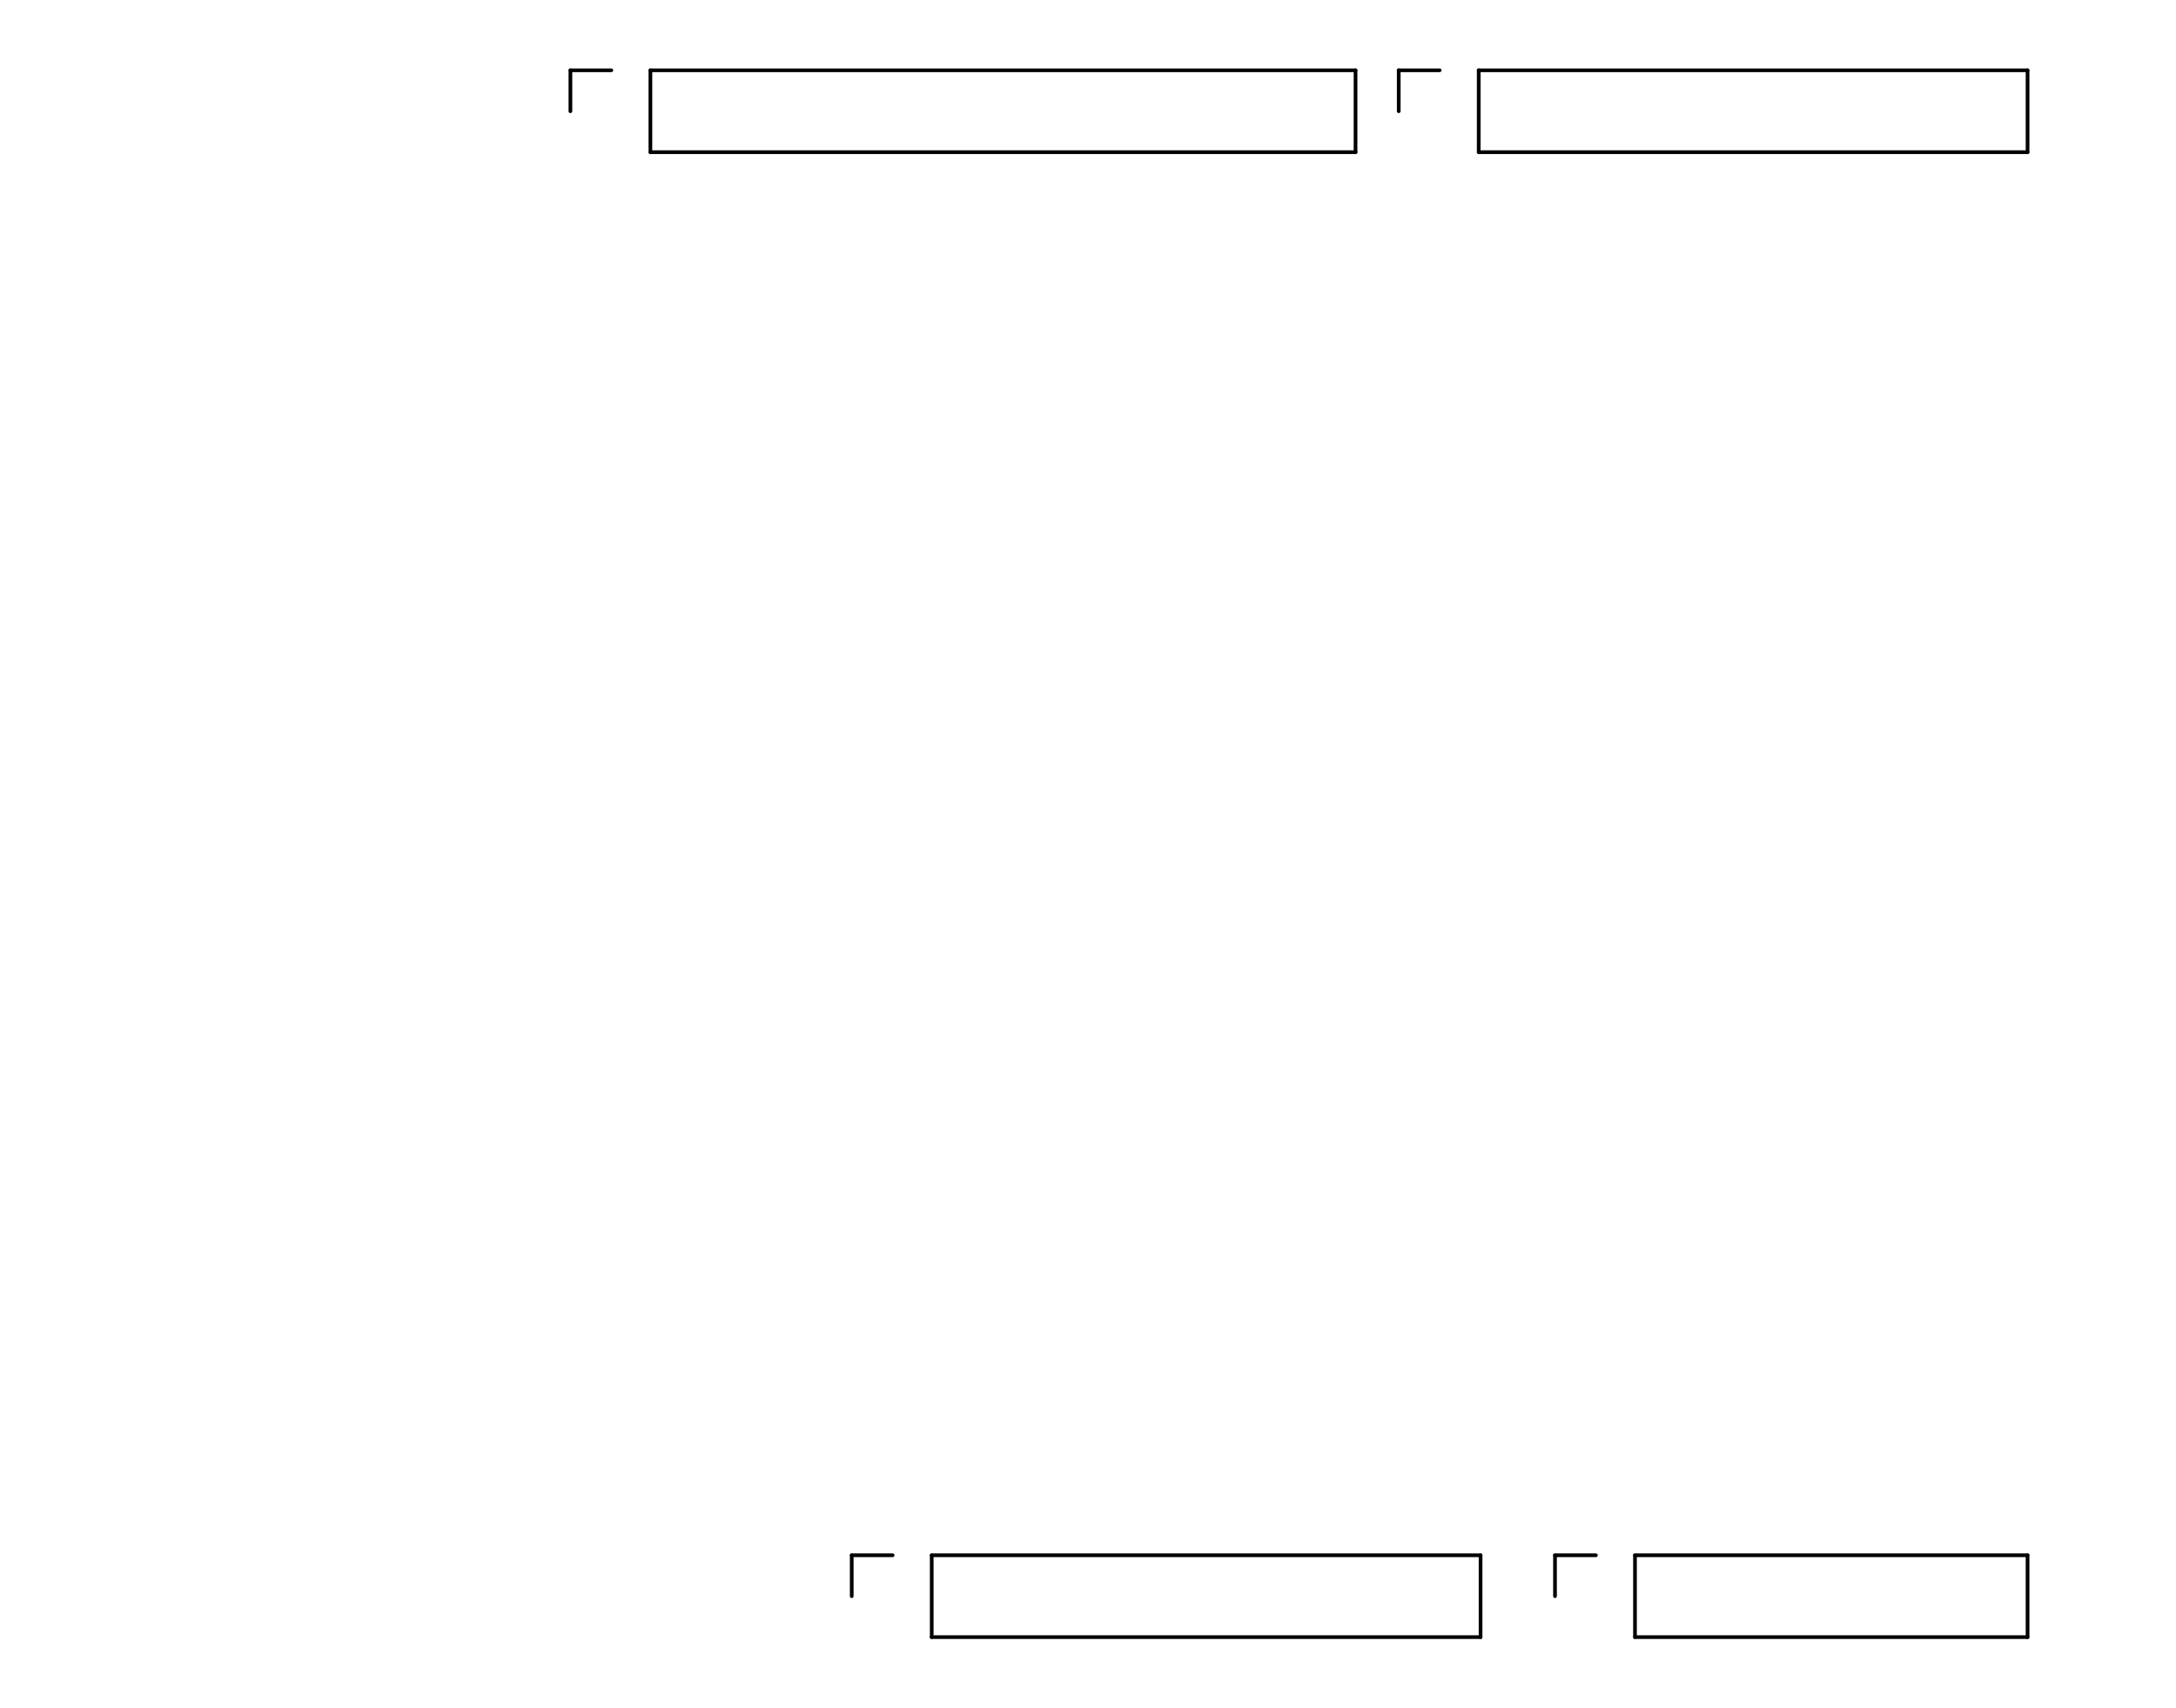
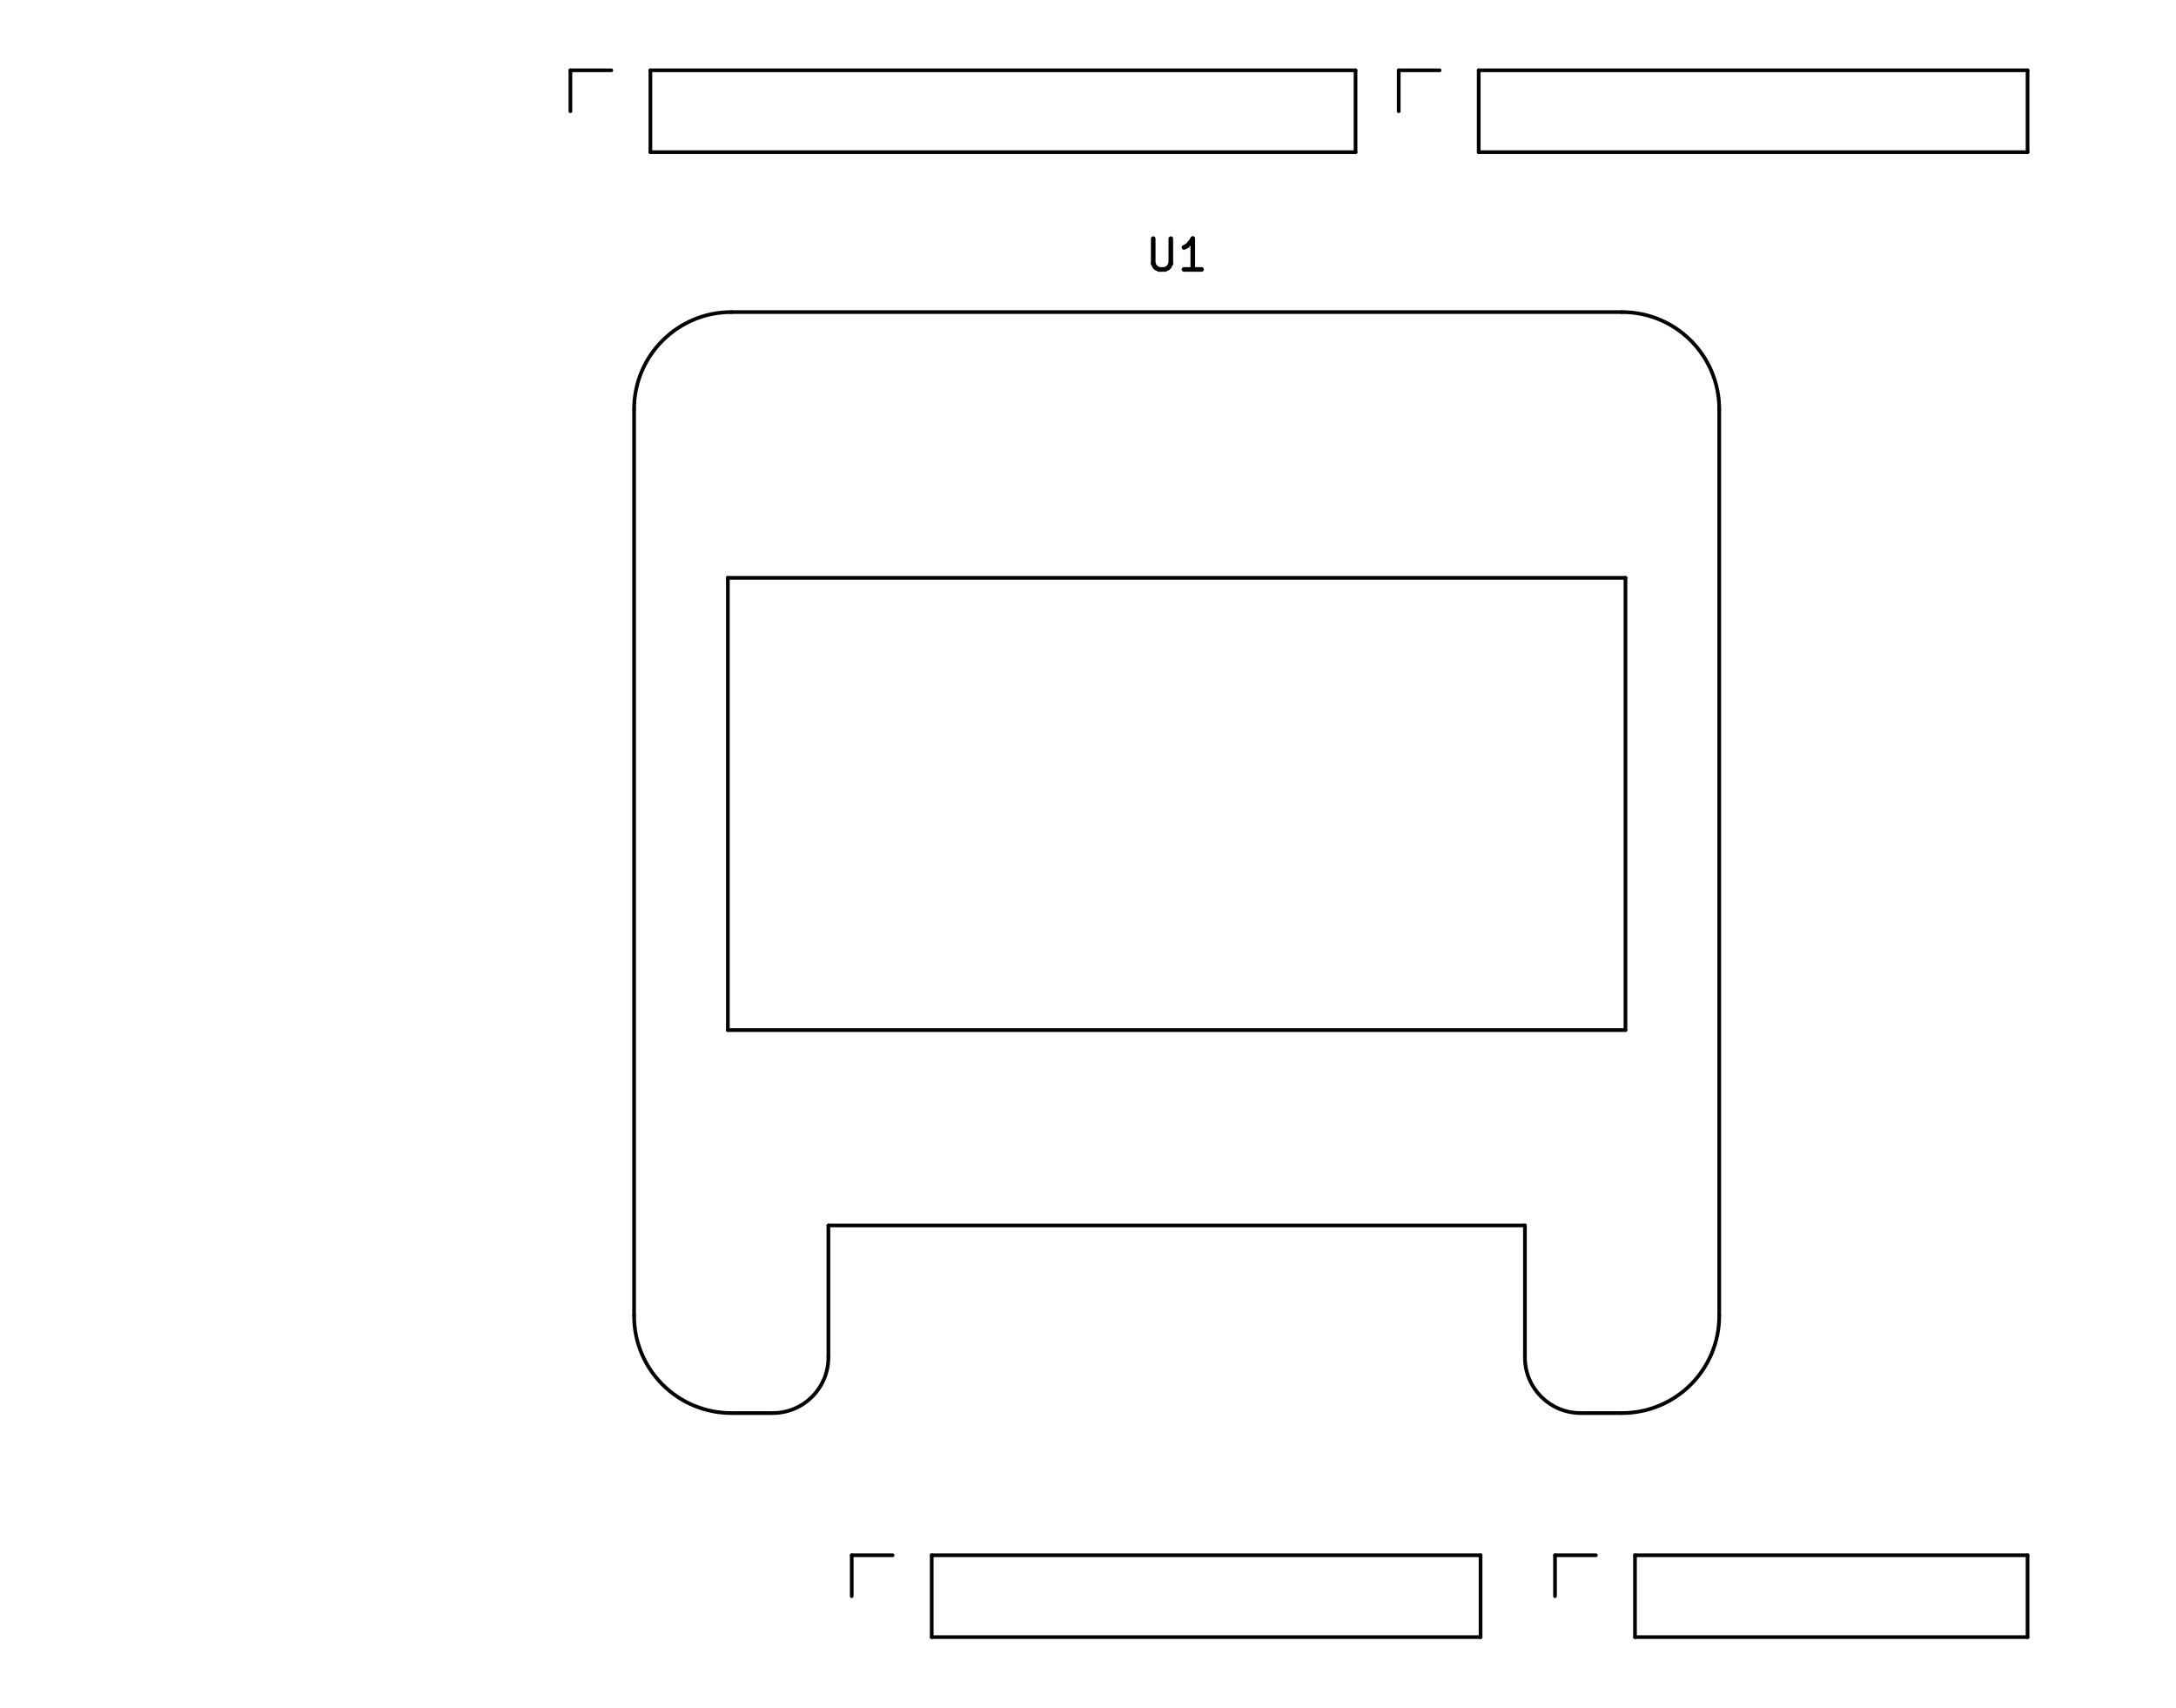
<svg xmlns="http://www.w3.org/2000/svg" version="1.1" width="7.073cm" height="5.549cm" viewBox="98.925 45.585 70.73 55.49">
  <g style="fill:#000000; fill-opacity:1;stroke:#000000; stroke-opacity:1; stroke-linecap:round; stroke-linejoin:round;" transform="translate(0 0) scale(1 1)">
</g>
+   <g style="fill:none;  stroke:#000000; stroke-width:0.15; stroke-opacity:1;  stroke-linecap:round; stroke-linejoin:round;">
+     <text x="137.172" y="54.386" textLength="2.25" font-size="1.333" lengthAdjust="spacingAndGlyphs" text-anchor="middle" opacity="0" stroke-opacity="0">U1</text>
+     <g class="stroked-text">
+       <path d="M136.41 53.341 L136.41 54.15 " />
+       <path d="M136.41 54.15 L136.458 54.246 " />
+       <path d="M136.458 54.246 L136.505 54.293 " />
+       <path d="M136.505 54.293 L136.601 54.341 " />
+       <path d="M136.601 54.341 L136.791 54.341 " />
+       <path d="M136.791 54.341 L136.886 54.293 " />
+       <path d="M136.886 54.293 L136.934 54.246 " />
+       <path d="M136.934 54.246 L136.982 54.15 " />
+       <path d="M136.982 54.15 L136.982 53.341 " />
+       <path d="M137.982 54.341 L137.41 54.341 " />
+       <path d="M137.696 54.341 L137.696 53.341 " />
+       <path d="M137.696 53.341 L137.601 53.484 " />
+       <path d="M137.601 53.484 L137.505 53.579 " />
+       <path d="M137.505 53.579 L137.41 53.627 " />
+     </g>
+   </g>
  <g style="fill:none;  stroke:#000000; stroke-width:0.12; stroke-opacity:1;  stroke-linecap:round; stroke-linejoin:round;">
    <path d="M126.61 96.13 L127.94 96.13 " />
    <path d="M126.61 97.46 L126.61 96.13 " />
    <path d="M129.21 96.13 L147.05 96.13 " />
    <path d="M129.21 98.79 L129.21 96.13 " />
    <path d="M129.21 98.79 L147.05 98.79 " />
    <path d="M147.05 98.79 L147.05 96.13 " />
    <path d="M149.47 96.13 L150.8 96.13 " />
    <path d="M149.47 97.46 L149.47 96.13 " />
    <path d="M152.07 96.13 L164.83 96.13 " />
    <path d="M152.07 98.79 L152.07 96.13 " />
    <path d="M152.07 98.79 L164.83 98.79 " />
    <path d="M164.83 98.79 L164.83 96.13 " />
    <path d="M117.466 47.87 L118.796 47.87 " />
    <path d="M117.466 49.2 L117.466 47.87 " />
    <path d="M120.066 47.87 L142.986 47.87 " />
    <path d="M120.066 50.53 L120.066 47.87 " />
    <path d="M120.066 50.53 L142.986 50.53 " />
    <path d="M142.986 50.53 L142.986 47.87 " />
    <path d="M144.39 47.87 L145.72 47.87 " />
    <path d="M144.39 49.2 L144.39 47.87 " />
    <path d="M146.99 47.87 L164.83 47.87 " />
    <path d="M146.99 50.53 L146.99 47.87 " />
    <path d="M146.99 50.53 L164.83 50.53 " />
    <path d="M164.83 50.53 L164.83 47.87 " />
+     <path d="M119.536 58.886 L119.536 88.35 " />
+     <path d="M122.584 64.364 L122.584 79.062 " />
+     <path d="M122.584 64.364 L151.76 64.364 " />
+     <path d="M122.584 79.062 L151.76 79.062 " />
+     <path d="M124.044 91.508 L122.692 91.508 " />
+     <path d="M125.852 85.412 L125.852 89.7 " />
+     <path d="M125.852 85.412 L148.492 85.412 " />
+     <path d="M148.492 85.412 L148.492 89.7 " />
+     <path d="M150.3 91.508 L151.652 91.508 " />
+     <path d="M151.65 55.728 L122.694 55.728 " />
+     <path d="M151.76 64.364 L151.76 79.062 " />
+     <path d="M154.808 58.886 L154.808 88.35 " />
+     <path d="M122.694 55.728 A3.158 3.158 0.0 0 0 119.536 58.886" />
+     <path d="M119.536 88.35 A3.158 3.158 0.0 0 0 122.694 91.508" />
+     <path d="M124.046 91.508 A1.808 1.808 0.0 0 0 125.852 89.698" />
+     <path d="M148.492 89.698 A1.808 1.808 0.0 0 0 150.298 91.508" />
+     <path d="M154.808 58.886 A3.158 3.158 0.0 0 0 151.65 55.728" />
+     <path d="M151.65 91.508 A3.158 3.158 0.0 0 0 154.808 88.35" />
  </g>
</svg>
